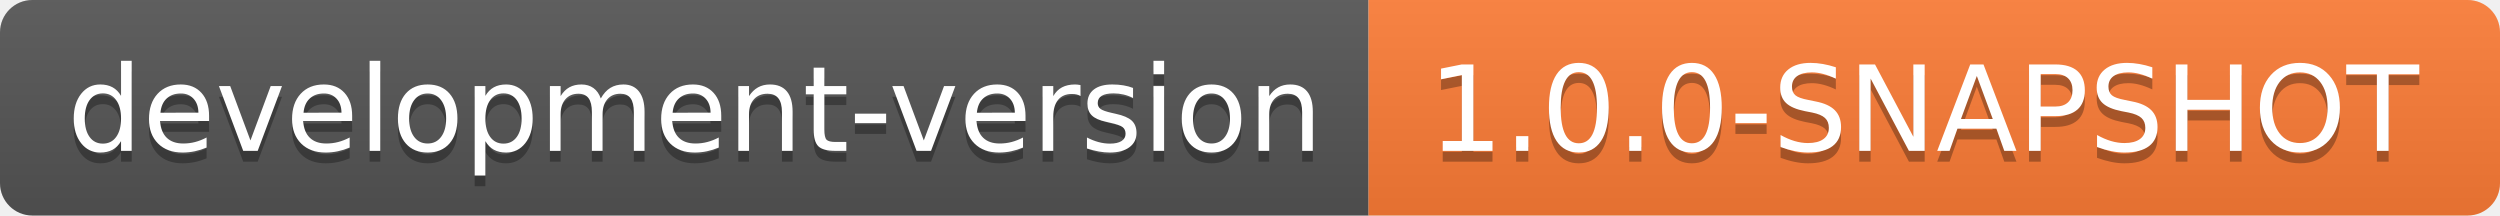
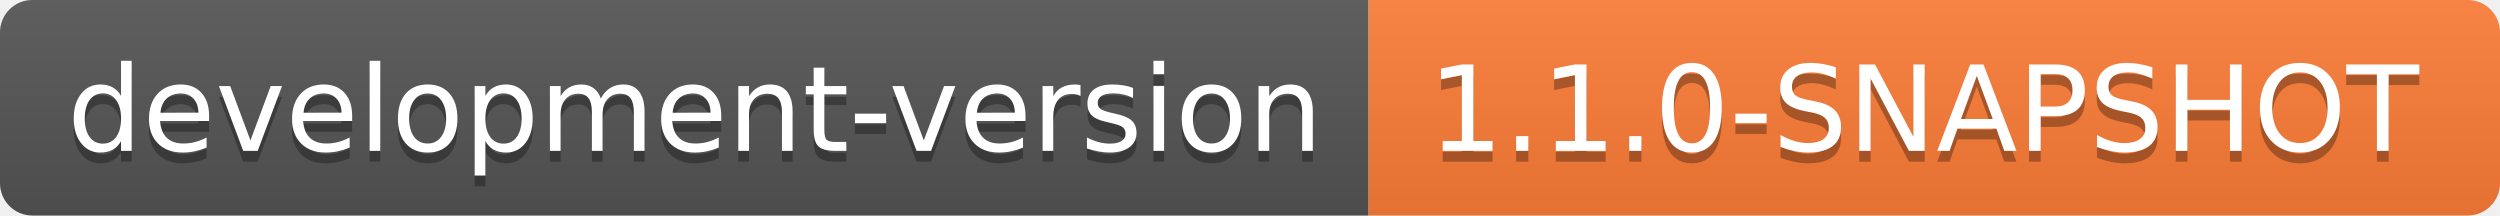
- <svg xmlns="http://www.w3.org/2000/svg" width="232" height="20" role="img" aria-label="development-version: 1.0.0-SNAPSHOT">
+ <svg xmlns="http://www.w3.org/2000/svg" width="232" height="20" role="img" aria-label="development-version: 1.1.0-SNAPSHOT">
  <linearGradient id="s" x2="0" y2="100%">
    <stop offset="0" stop-color="#bbb" stop-opacity=".1" />
    <stop offset="1" stop-opacity=".1" />
  </linearGradient>
  <clipPath id="r">
    <rect width="232" height="20" rx="3" fill="#fff" />
  </clipPath>
  <g clip-path="url(#r)">
    <rect width="127" height="20" fill="#555" />
    <rect x="127" width="105" height="20" fill="#fe7d37" />
    <rect width="232" height="20" fill="url(#s)" />
  </g>
  <g fill="#fff" text-anchor="middle" font-family="Verdana,Geneva,DejaVu Sans,sans-serif" text-rendering="geometricPrecision" font-size="110">
    <text aria-hidden="true" x="645" y="150" fill="#010101" fill-opacity=".3" transform="scale(.1)" textLength="1170">development-version</text>
    <text x="645" y="140" transform="scale(.1)" fill="#fff" textLength="1170">development-version</text>
-     <text aria-hidden="true" x="1785" y="150" fill="#010101" fill-opacity=".3" transform="scale(.1)" textLength="950">1.0.0-SNAPSHOT</text>
-     <text x="1785" y="140" transform="scale(.1)" fill="#fff" textLength="950">1.0.0-SNAPSHOT</text>
+     <text aria-hidden="true" x="1785" y="150" fill="#010101" fill-opacity=".3" transform="scale(.1)" textLength="950">1.1.0-SNAPSHOT</text>
+     <text x="1785" y="140" transform="scale(.1)" fill="#fff" textLength="950">1.1.0-SNAPSHOT</text>
  </g>
</svg>
